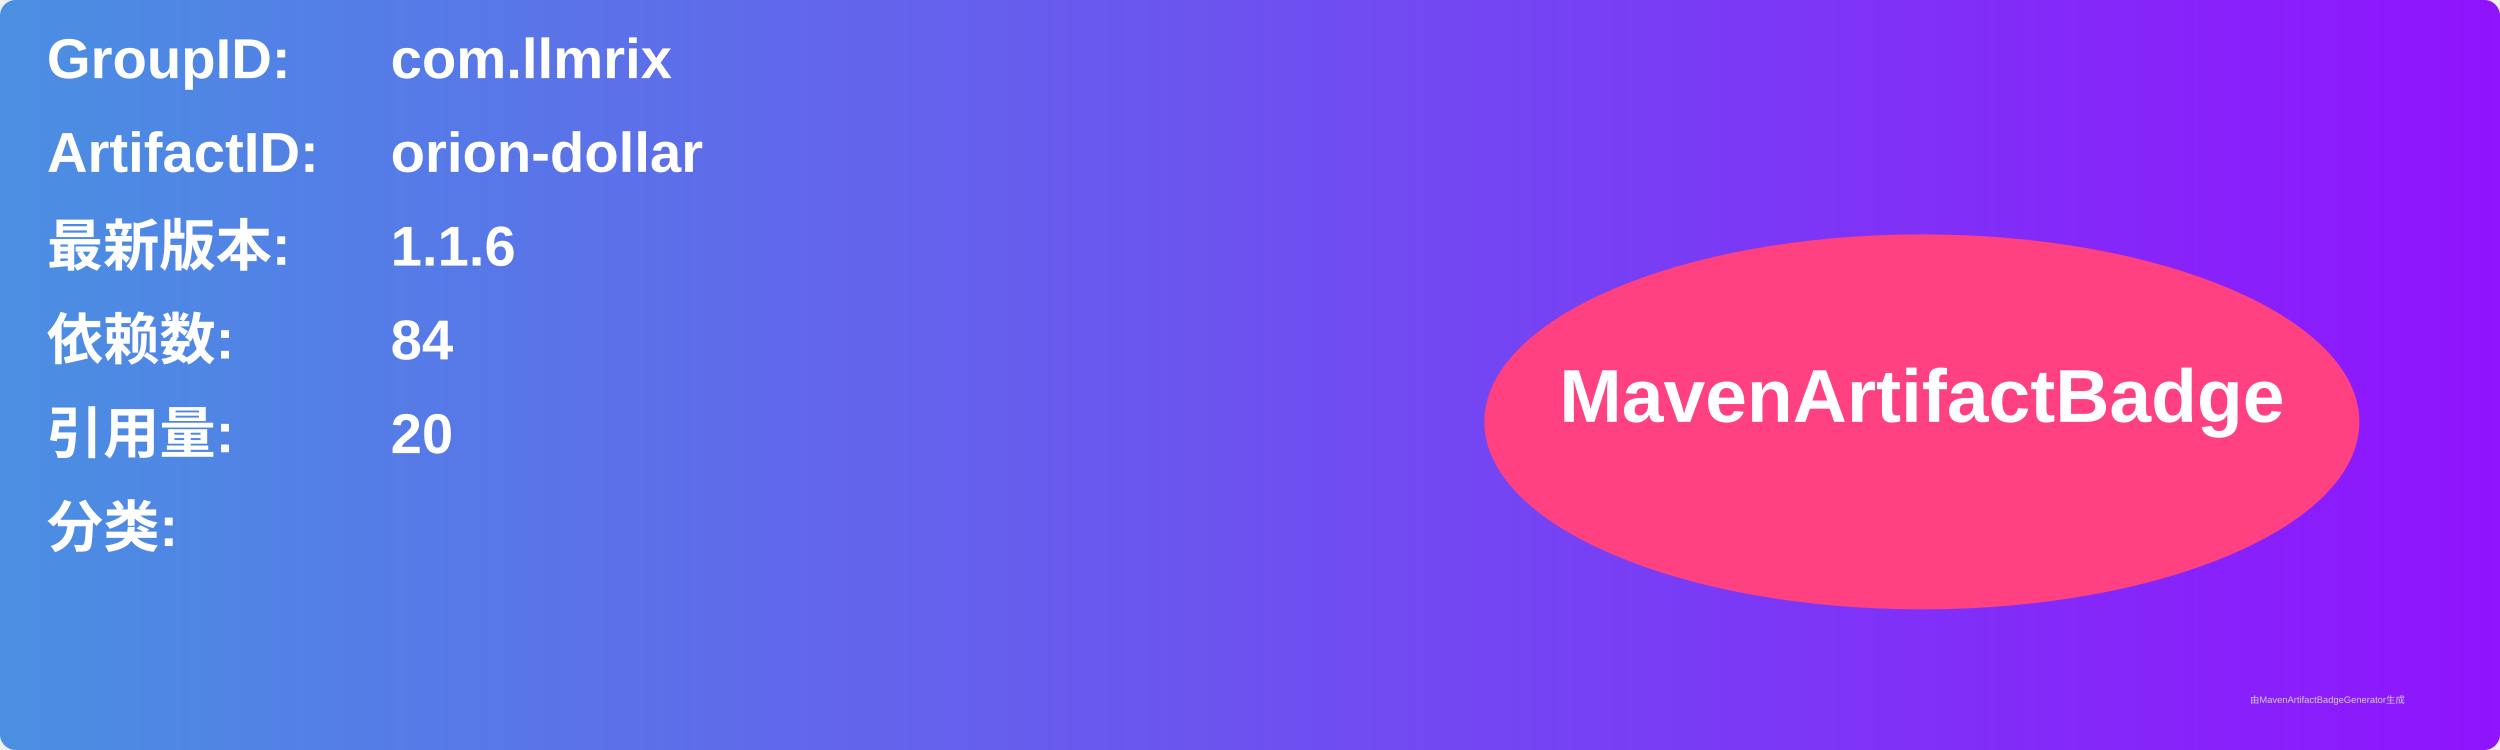
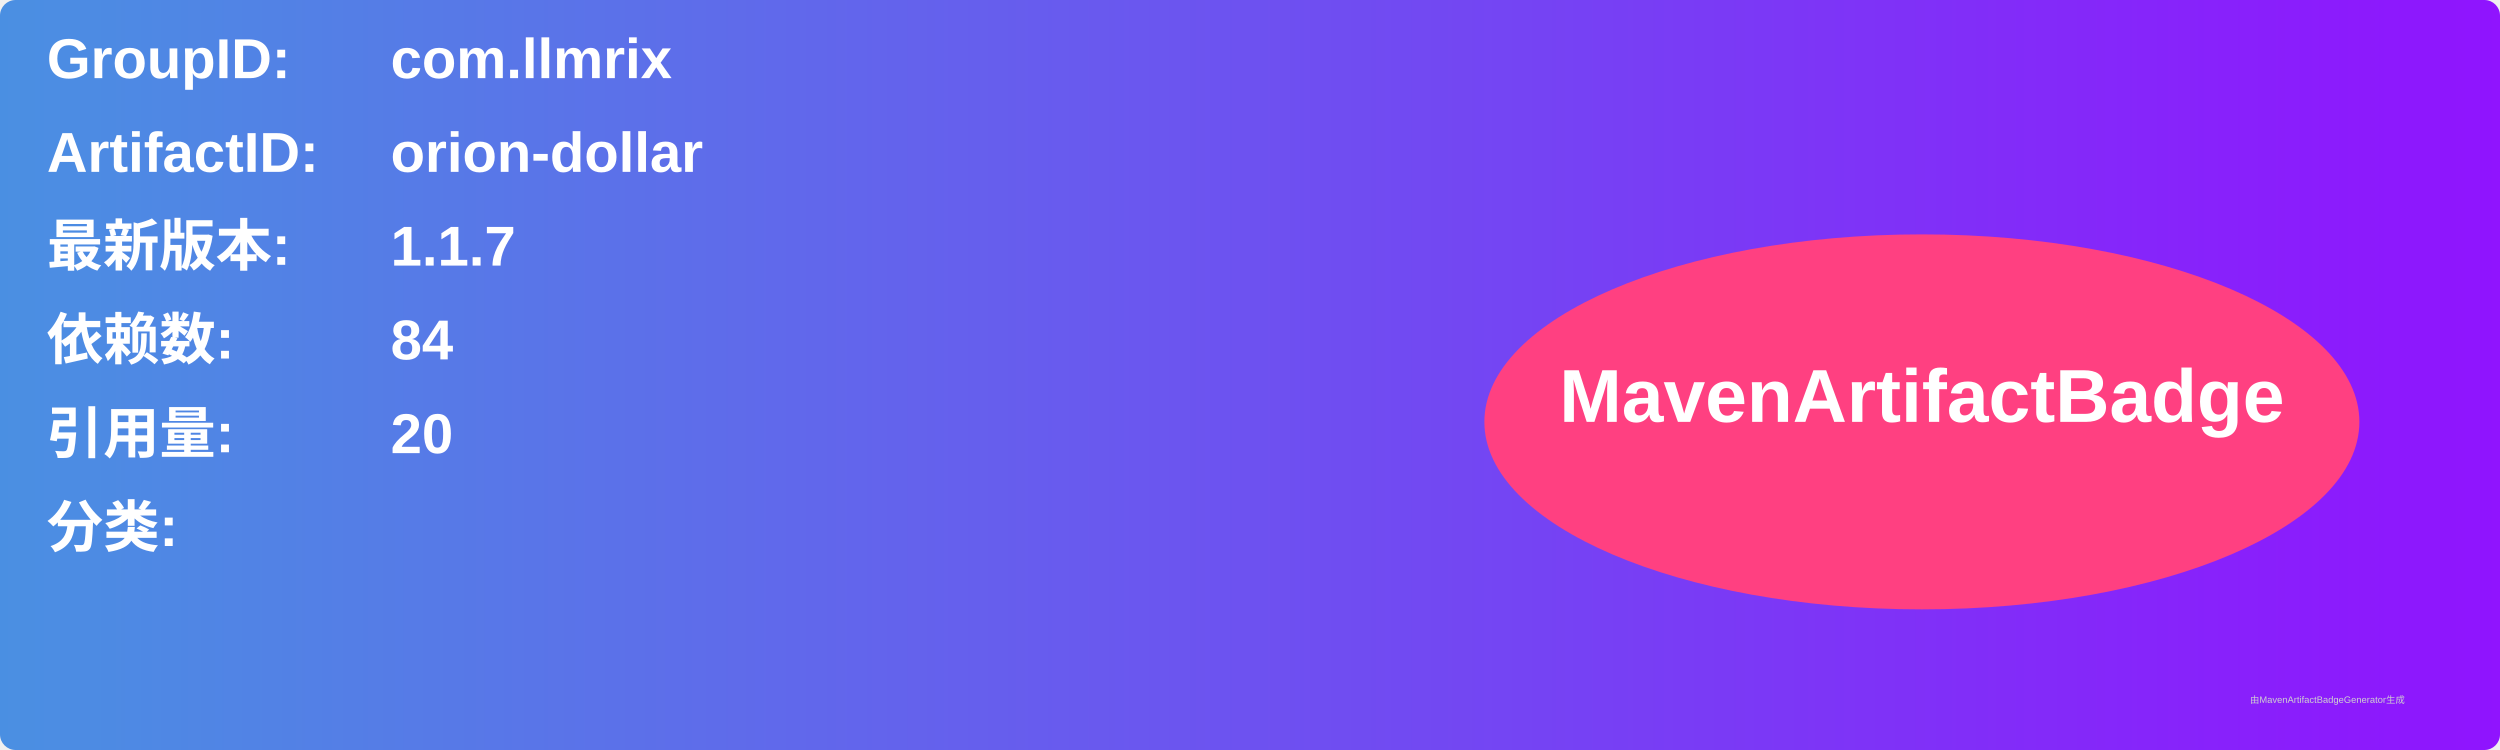
<svg xmlns="http://www.w3.org/2000/svg" width="800" height="240" viewBox="0 0 800 240">
  <linearGradient id="grad" x1="0%" y1="0%" x2="100%" y2="0%">
    <stop offset="0%" stop-color="#4a90e2" />
    <stop offset="100%" stop-color="#9013fe" />
  </linearGradient>
  <rect width="100%" height="100%" rx="5" ry="5" fill="url(#grad)" />
  <g transform="translate(15, 15)">
    <text x="0" y="10" font-family="Arial" font-size="18" fill="white" font-weight="bold" width="260">GroupID:</text>
    <text x="110" y="10" font-family="Arial" font-size="18" fill="white" font-weight="bold" width="460">com.llmrix</text>
    <text x="0" y="40" font-family="Arial" font-size="18" fill="white" font-weight="bold" width="260">ArtifactID:</text>
    <text x="110" y="40" font-family="Arial" font-size="18" fill="white" font-weight="bold" width="460">orion-dollar</text>
    <text x="0" y="70" font-family="Arial" font-size="18" fill="white" font-weight="bold">最新版本:</text>
    <text x="110" y="70" font-family="Arial" font-size="18" fill="white" font-weight="bold">
-       <tspan font-weight="bold">1.1.6</tspan>
+       <tspan font-weight="bold">1.1.7</tspan>
    </text>
    <text x="0" y="100" font-family="Arial" font-size="18" fill="white" font-weight="bold">依赖数: </text>
    <text x="110" y="100" font-family="Arial" font-size="18" fill="white">
      <tspan font-weight="bold">84</tspan>
    </text>
    <text x="0" y="130" font-family="Arial" font-size="18" fill="white" font-weight="bold">引用量: </text>
    <text x="110" y="130" font-family="Arial" font-size="18" fill="white">
      <tspan font-weight="bold">20</tspan>
    </text>
    <text x="0" y="160" font-family="Arial" font-size="18" fill="white" font-weight="bold">分类:</text>
    <text x="10" y="190" font-family="Arial" font-size="10" fill="white">
      <tspan font-weight="bold" />
    </text>
    <ellipse cx="600" cy="120" rx="140" ry="60" fill="#ff4081" />
    <text x="600" y="120" text-anchor="middle" font-family="Arial" font-size="24" fill="white" font-weight="bold">MavenArtifactBadge</text>
  </g>
  <text x="720" y="225" font-family="Arial" font-size="3" fill="#d0d0d0">由MavenArtifactBadgeGenerator生成</text>
</svg>
